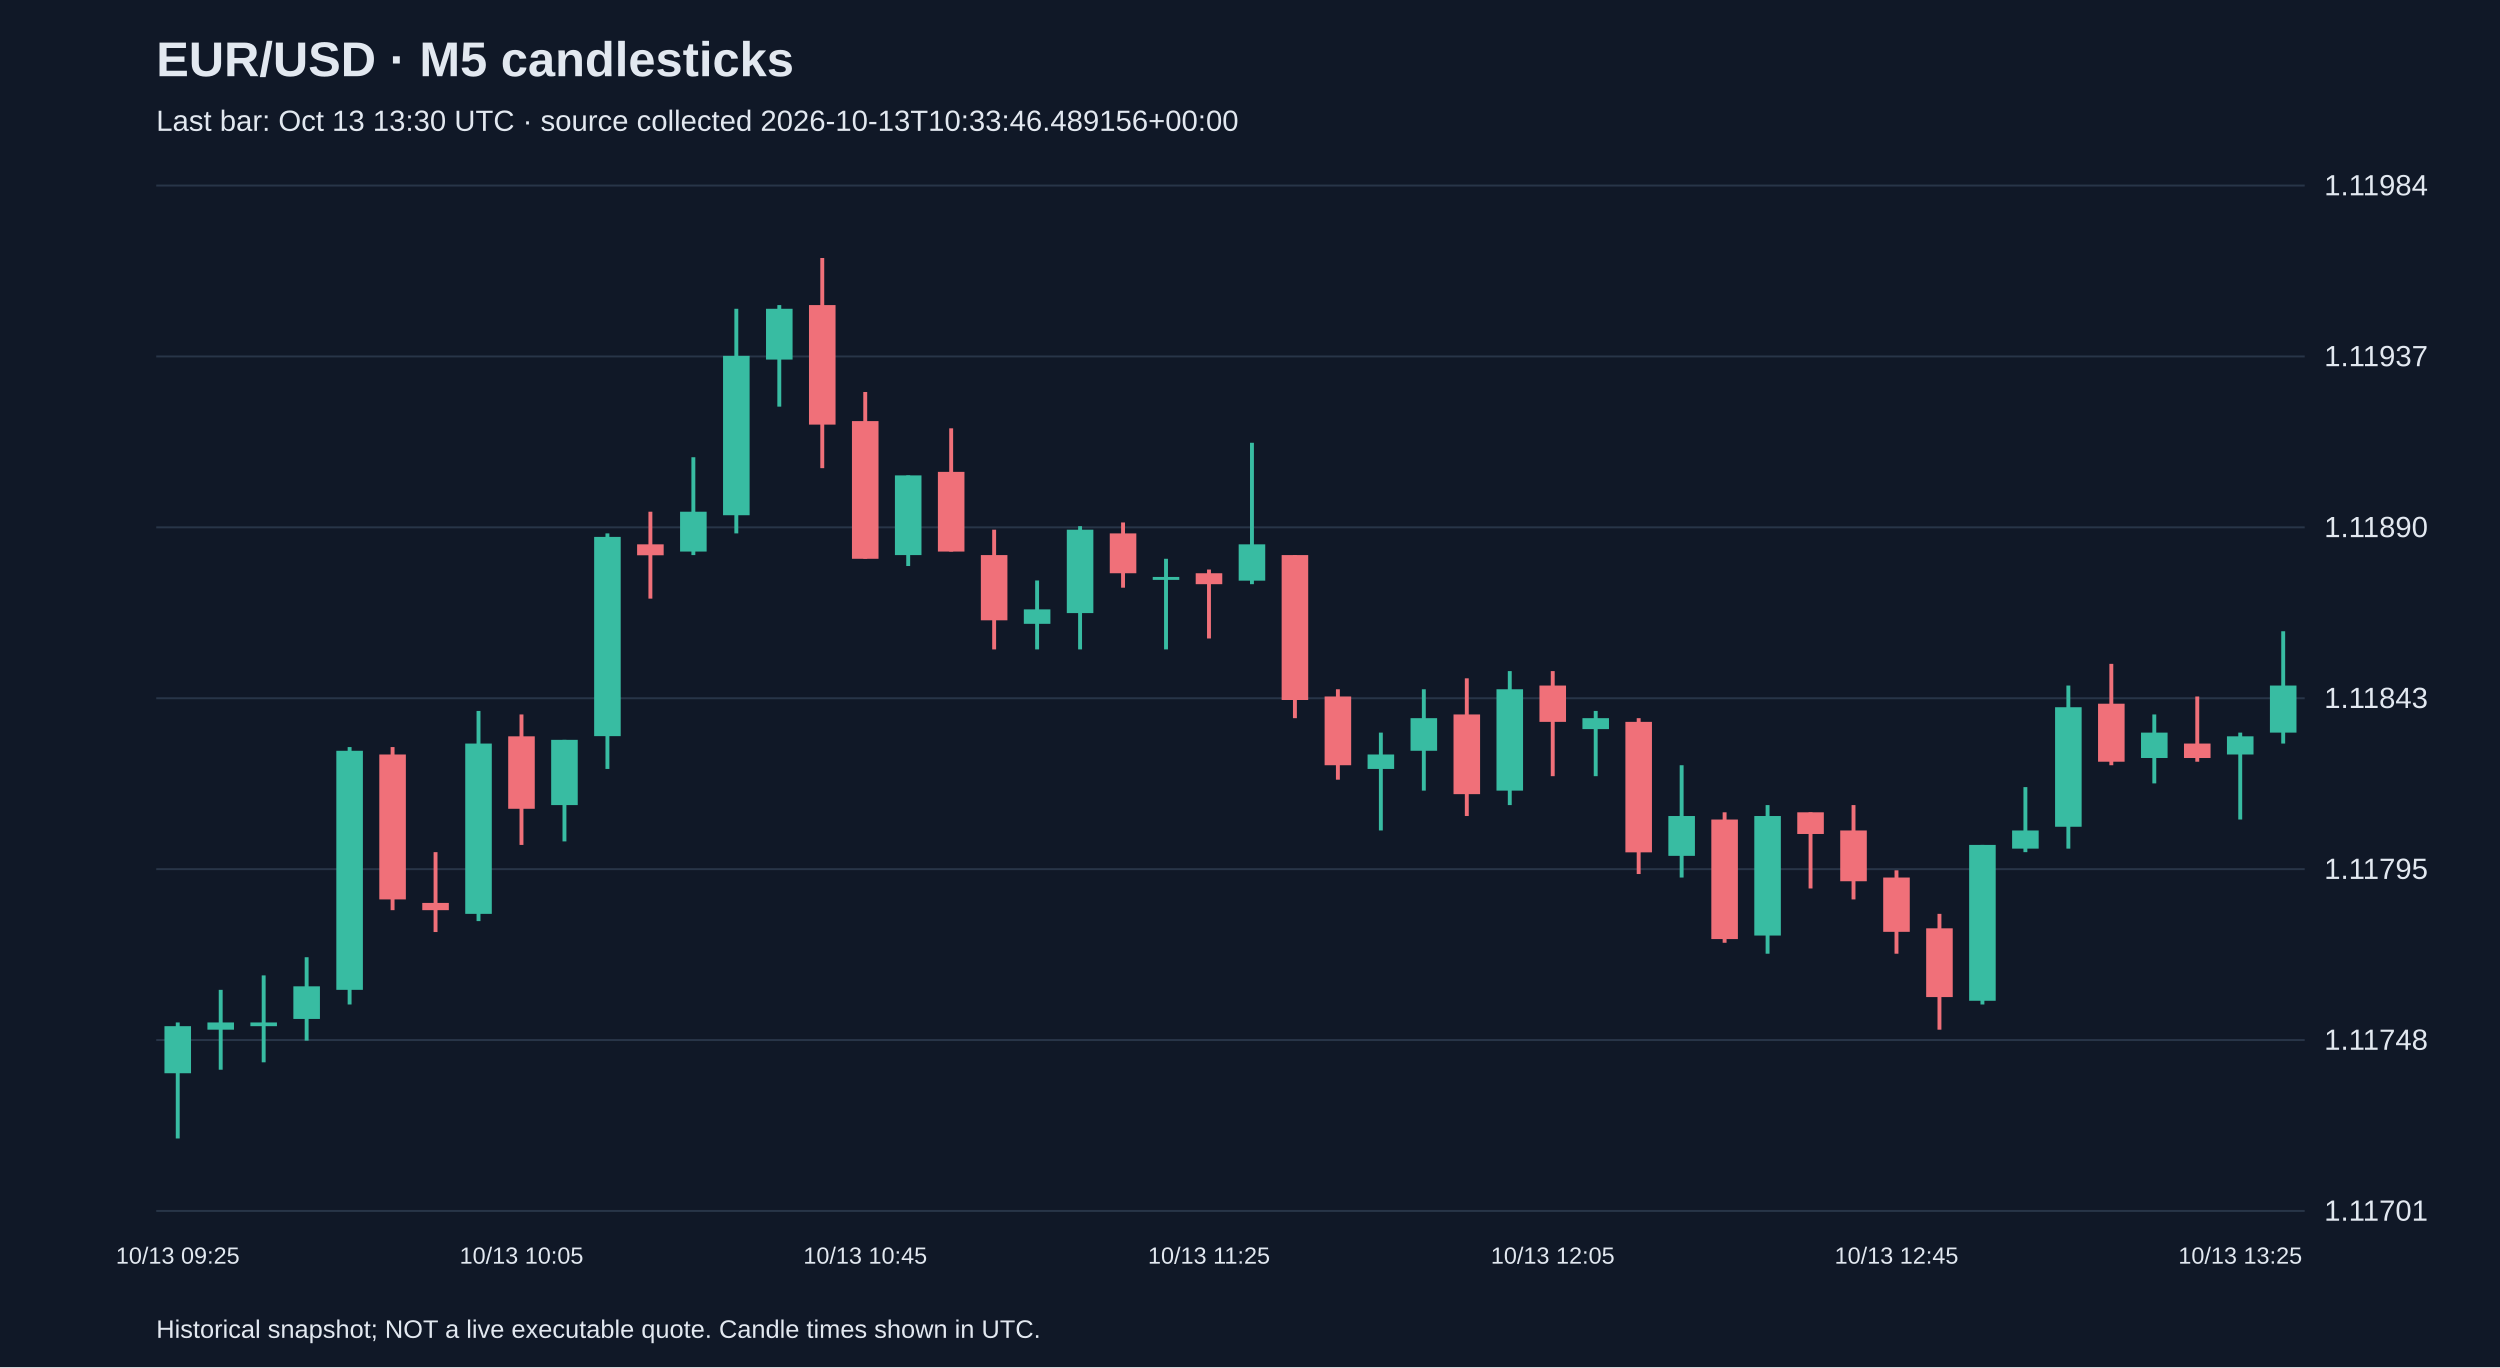
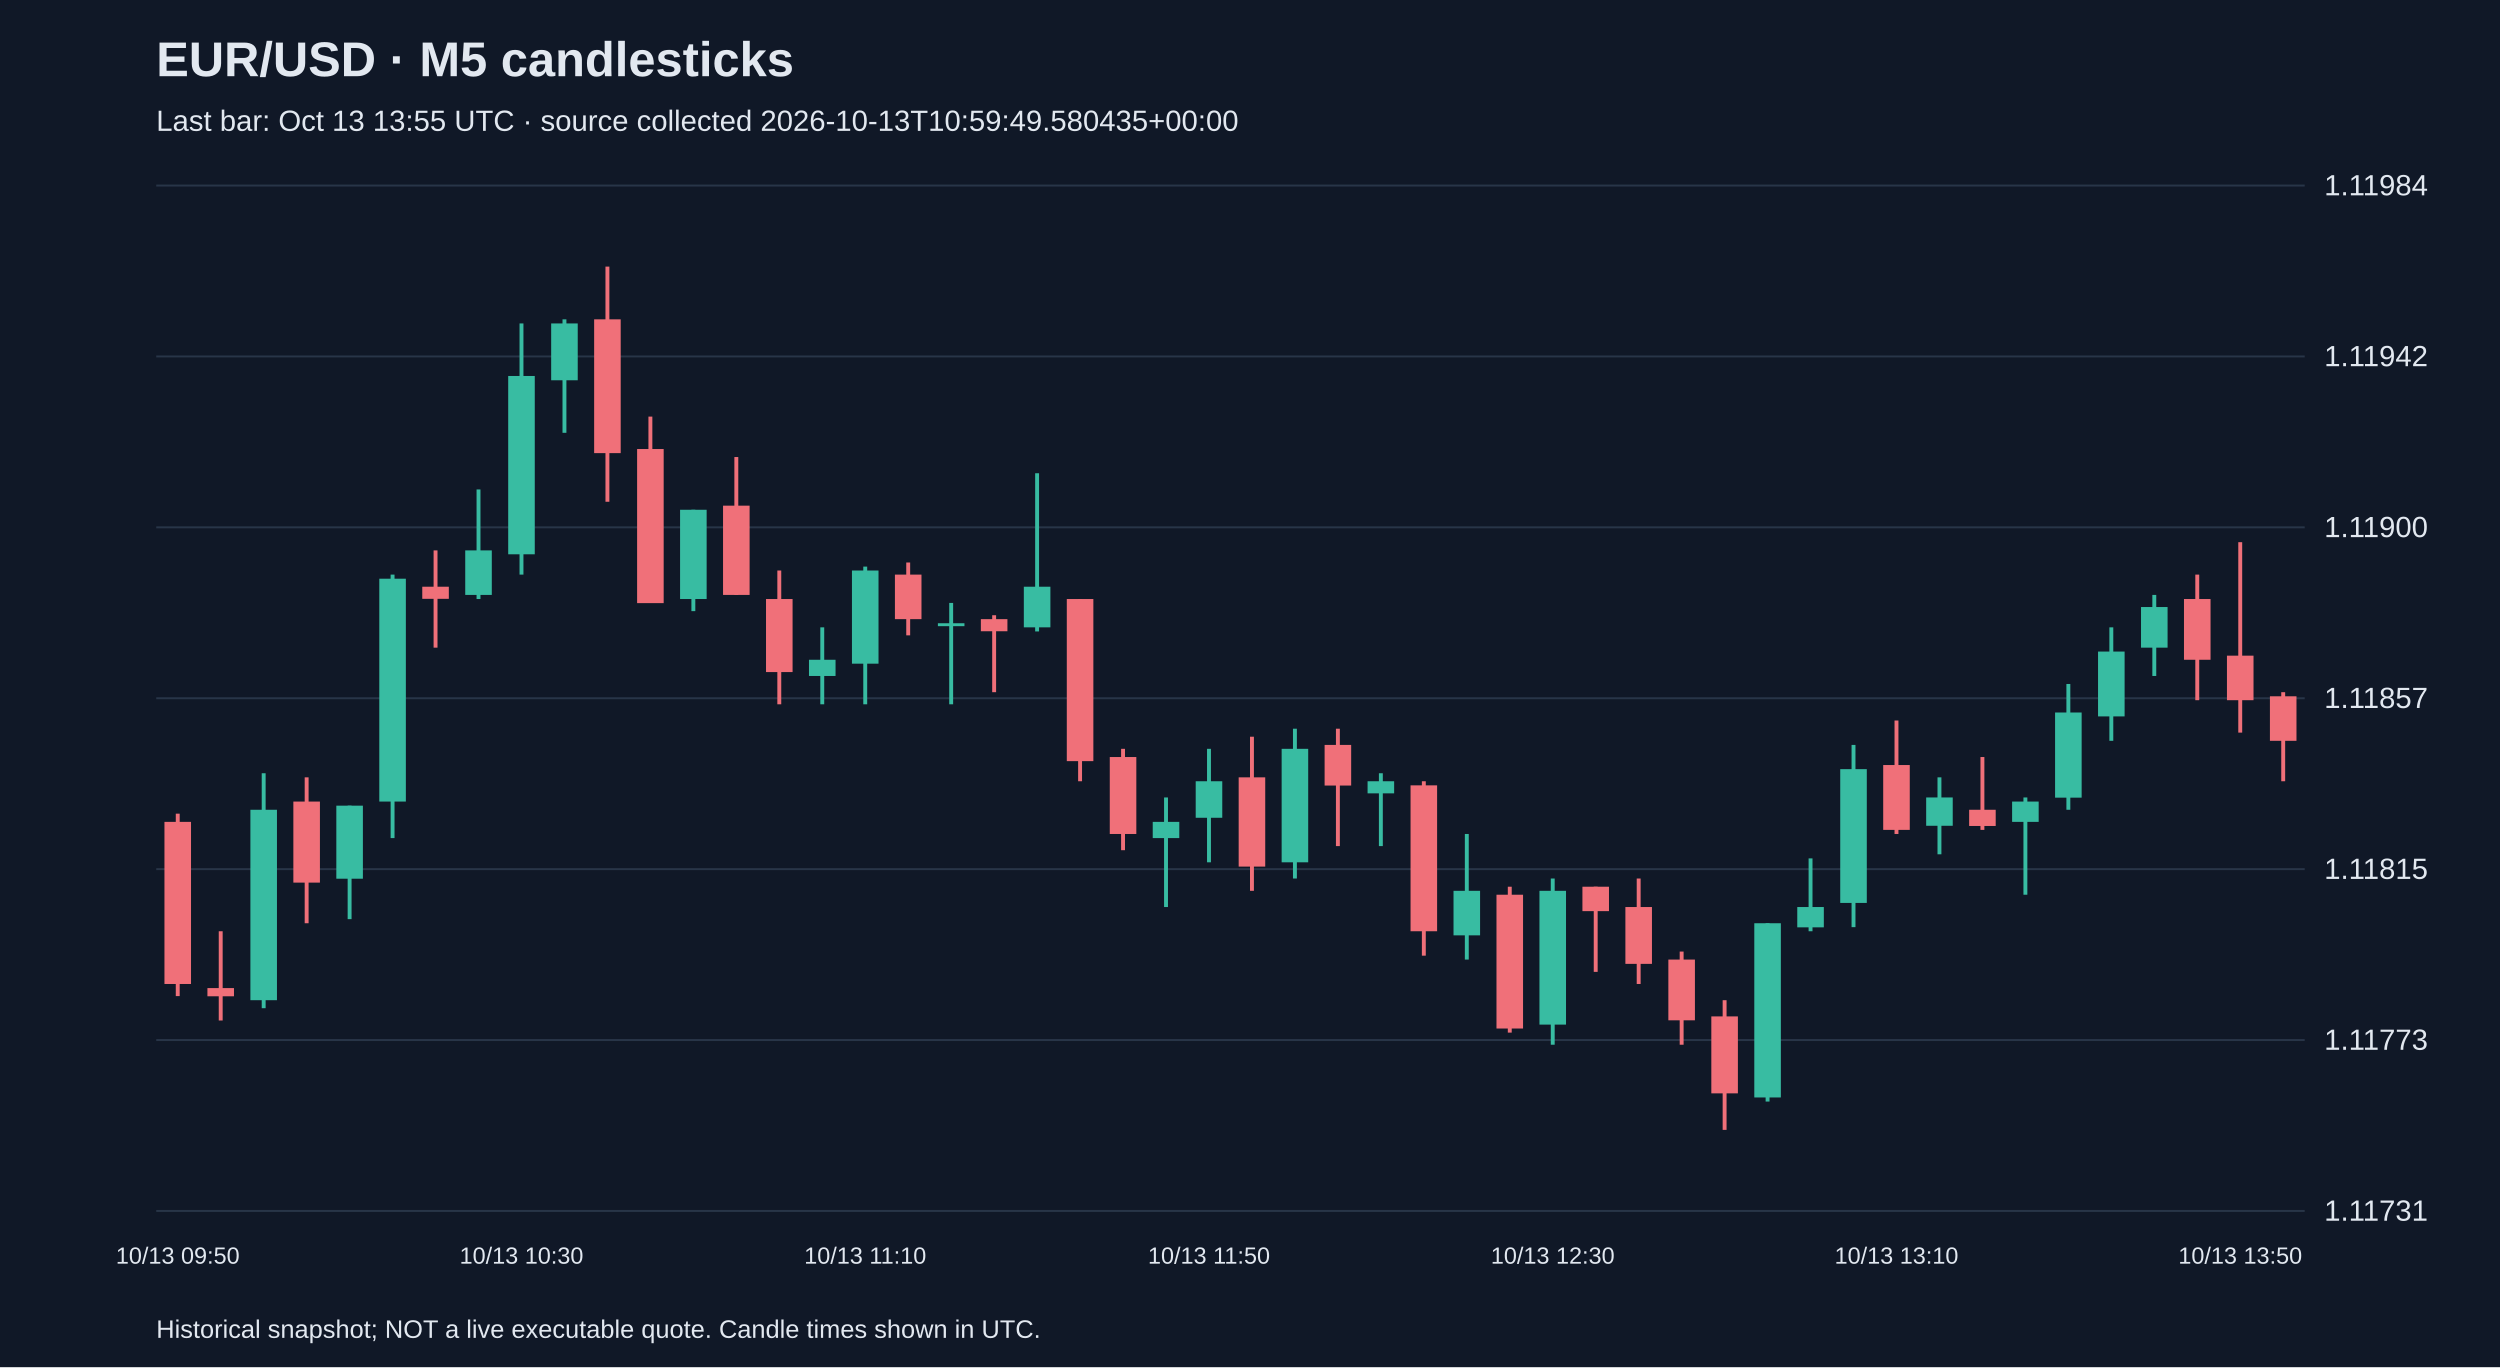
<svg xmlns="http://www.w3.org/2000/svg" viewBox="0 0 1280 700">
  <rect width="100%" height="100%" fill="#101827" />
  <style>text{font-family:Arial,sans-serif;fill:#e2e8f0}</style>
  <text x="80" y="39" font-size="25" font-weight="bold">EUR/USD · M5 candlesticks</text>
-   <text x="80" y="67" font-size="15" fill="#a6b1c5">Last bar: Oct 13 13:30 UTC · source collected 2026-10-13T10:33:46.489156+00:00</text>
+   <text x="80" y="67" font-size="15" fill="#a6b1c5">Last bar: Oct 13 13:55 UTC · source collected 2026-10-13T10:59:49.580435+00:00</text>
  <line x1="80" y1="620.0" x2="1180" y2="620.0" stroke="#283548" />
-   <text x="1190" y="625.0" font-size="15">1.11701</text>
+   <text x="1190" y="625.0" font-size="15">1.11731</text>
  <line x1="80" y1="532.5" x2="1180" y2="532.5" stroke="#283548" />
-   <text x="1190" y="537.5" font-size="15">1.11748</text>
+   <text x="1190" y="537.5" font-size="15">1.11773</text>
  <line x1="80" y1="445.0" x2="1180" y2="445.0" stroke="#283548" />
-   <text x="1190" y="450.0" font-size="15">1.11795</text>
+   <text x="1190" y="450.0" font-size="15">1.11815</text>
  <line x1="80" y1="357.5" x2="1180" y2="357.5" stroke="#283548" />
-   <text x="1190" y="362.5" font-size="15">1.11843</text>
+   <text x="1190" y="362.5" font-size="15">1.11857</text>
  <line x1="80" y1="270.0" x2="1180" y2="270.0" stroke="#283548" />
-   <text x="1190" y="275.0" font-size="15">1.11890</text>
+   <text x="1190" y="275.0" font-size="15">1.11900</text>
  <line x1="80" y1="182.5" x2="1180" y2="182.5" stroke="#283548" />
-   <text x="1190" y="187.5" font-size="15">1.11937</text>
+   <text x="1190" y="187.5" font-size="15">1.11942</text>
  <line x1="80" y1="95.0" x2="1180" y2="95.0" stroke="#283548" />
  <text x="1190" y="100.0" font-size="15">1.11984</text>
-   <line x1="91.0" y1="523.5" x2="91.0" y2="582.9" stroke="#38bca2" stroke-width="2" />
-   <rect x="84.2" y="525.4" width="13.6" height="24.1" fill="#38bca2" />
-   <text x="91.0" y="647" text-anchor="middle" font-size="12">10/13 09:25</text>
-   <line x1="113.0" y1="506.8" x2="113.0" y2="547.7" stroke="#38bca2" stroke-width="2" />
-   <rect x="106.2" y="523.5" width="13.6" height="3.7" fill="#38bca2" />
-   <line x1="135.0" y1="499.4" x2="135.0" y2="543.9" stroke="#38bca2" stroke-width="2" />
-   <rect x="128.2" y="523.5" width="13.6" height="1.9" fill="#38bca2" />
-   <line x1="157.0" y1="490.1" x2="157.0" y2="532.8" stroke="#38bca2" stroke-width="2" />
-   <rect x="150.2" y="505.0" width="13.6" height="16.7" fill="#38bca2" />
-   <line x1="179.0" y1="382.5" x2="179.0" y2="514.3" stroke="#38bca2" stroke-width="2" />
-   <rect x="172.2" y="384.4" width="13.6" height="122.4" fill="#38bca2" />
-   <line x1="201.0" y1="382.5" x2="201.0" y2="466.0" stroke="#f07079" stroke-width="2" />
-   <rect x="194.2" y="386.3" width="13.6" height="74.2" fill="#f07079" />
-   <line x1="223.0" y1="436.3" x2="223.0" y2="477.2" stroke="#f07079" stroke-width="2" />
-   <rect x="216.2" y="462.3" width="13.6" height="3.7" fill="#f07079" />
-   <line x1="245.0" y1="364.0" x2="245.0" y2="471.6" stroke="#38bca2" stroke-width="2" />
-   <rect x="238.2" y="380.7" width="13.6" height="87.2" fill="#38bca2" />
-   <line x1="267.0" y1="365.8" x2="267.0" y2="432.6" stroke="#f07079" stroke-width="2" />
-   <rect x="260.2" y="377.0" width="13.6" height="37.1" fill="#f07079" />
-   <text x="267.0" y="647" text-anchor="middle" font-size="12">10/13 10:05</text>
-   <line x1="289.0" y1="378.8" x2="289.0" y2="430.8" stroke="#38bca2" stroke-width="2" />
-   <rect x="282.2" y="378.8" width="13.6" height="33.4" fill="#38bca2" />
-   <line x1="311.0" y1="273.1" x2="311.0" y2="393.7" stroke="#38bca2" stroke-width="2" />
-   <rect x="304.2" y="274.9" width="13.6" height="102.0" fill="#38bca2" />
-   <line x1="333.0" y1="262.0" x2="333.0" y2="306.5" stroke="#f07079" stroke-width="2" />
-   <rect x="326.2" y="278.7" width="13.6" height="5.6" fill="#f07079" />
-   <line x1="355.0" y1="234.1" x2="355.0" y2="284.2" stroke="#38bca2" stroke-width="2" />
-   <rect x="348.2" y="262.0" width="13.6" height="20.4" fill="#38bca2" />
-   <line x1="377.0" y1="158.1" x2="377.0" y2="273.1" stroke="#38bca2" stroke-width="2" />
-   <rect x="370.2" y="182.2" width="13.6" height="81.6" fill="#38bca2" />
-   <line x1="399.0" y1="156.2" x2="399.0" y2="208.2" stroke="#38bca2" stroke-width="2" />
-   <rect x="392.2" y="158.1" width="13.6" height="26.0" fill="#38bca2" />
-   <line x1="421.0" y1="132.1" x2="421.0" y2="239.7" stroke="#f07079" stroke-width="2" />
-   <rect x="414.2" y="156.2" width="13.6" height="61.2" fill="#f07079" />
-   <line x1="443.0" y1="200.7" x2="443.0" y2="286.1" stroke="#f07079" stroke-width="2" />
-   <rect x="436.2" y="215.6" width="13.6" height="70.5" fill="#f07079" />
-   <text x="443.0" y="647" text-anchor="middle" font-size="12">10/13 10:45</text>
-   <line x1="465.0" y1="243.4" x2="465.0" y2="289.8" stroke="#38bca2" stroke-width="2" />
-   <rect x="458.2" y="243.4" width="13.6" height="40.8" fill="#38bca2" />
-   <line x1="487.0" y1="219.3" x2="487.0" y2="282.4" stroke="#f07079" stroke-width="2" />
-   <rect x="480.2" y="241.6" width="13.6" height="40.8" fill="#f07079" />
-   <line x1="509.0" y1="271.2" x2="509.0" y2="332.5" stroke="#f07079" stroke-width="2" />
-   <rect x="502.2" y="284.2" width="13.6" height="33.4" fill="#f07079" />
-   <line x1="531.0" y1="297.2" x2="531.0" y2="332.5" stroke="#38bca2" stroke-width="2" />
-   <rect x="524.2" y="312.0" width="13.6" height="7.4" fill="#38bca2" />
-   <line x1="553.0" y1="269.4" x2="553.0" y2="332.5" stroke="#38bca2" stroke-width="2" />
-   <rect x="546.2" y="271.2" width="13.6" height="42.7" fill="#38bca2" />
-   <line x1="575.0" y1="267.5" x2="575.0" y2="300.9" stroke="#f07079" stroke-width="2" />
-   <rect x="568.2" y="273.1" width="13.6" height="20.4" fill="#f07079" />
-   <line x1="597.0" y1="286.1" x2="597.0" y2="332.5" stroke="#38bca2" stroke-width="2" />
-   <rect x="590.2" y="295.4" width="13.6" height="1.5" fill="#38bca2" />
-   <line x1="619.0" y1="291.6" x2="619.0" y2="326.9" stroke="#f07079" stroke-width="2" />
-   <rect x="612.2" y="293.5" width="13.6" height="5.6" fill="#f07079" />
-   <text x="619.0" y="647" text-anchor="middle" font-size="12">10/13 11:25</text>
-   <line x1="641.0" y1="226.7" x2="641.0" y2="299.1" stroke="#38bca2" stroke-width="2" />
-   <rect x="634.2" y="278.7" width="13.6" height="18.6" fill="#38bca2" />
-   <line x1="663.0" y1="284.2" x2="663.0" y2="367.7" stroke="#f07079" stroke-width="2" />
-   <rect x="656.2" y="284.2" width="13.6" height="74.2" fill="#f07079" />
-   <line x1="685.0" y1="352.9" x2="685.0" y2="399.2" stroke="#f07079" stroke-width="2" />
-   <rect x="678.2" y="356.6" width="13.6" height="35.2" fill="#f07079" />
-   <line x1="707.0" y1="375.1" x2="707.0" y2="425.2" stroke="#38bca2" stroke-width="2" />
-   <rect x="700.2" y="386.3" width="13.6" height="7.4" fill="#38bca2" />
-   <line x1="729.0" y1="352.9" x2="729.0" y2="404.8" stroke="#38bca2" stroke-width="2" />
-   <rect x="722.2" y="367.7" width="13.6" height="16.7" fill="#38bca2" />
-   <line x1="751.0" y1="347.3" x2="751.0" y2="417.8" stroke="#f07079" stroke-width="2" />
-   <rect x="744.2" y="365.8" width="13.6" height="40.8" fill="#f07079" />
-   <line x1="773.0" y1="343.6" x2="773.0" y2="412.2" stroke="#38bca2" stroke-width="2" />
-   <rect x="766.2" y="352.9" width="13.6" height="51.9" fill="#38bca2" />
-   <line x1="795.0" y1="343.6" x2="795.0" y2="397.4" stroke="#f07079" stroke-width="2" />
-   <rect x="788.2" y="351.0" width="13.6" height="18.6" fill="#f07079" />
-   <text x="795.0" y="647" text-anchor="middle" font-size="12">10/13 12:05</text>
-   <line x1="817.0" y1="364.0" x2="817.0" y2="397.4" stroke="#38bca2" stroke-width="2" />
-   <rect x="810.2" y="367.7" width="13.6" height="5.6" fill="#38bca2" />
-   <line x1="839.0" y1="367.7" x2="839.0" y2="447.5" stroke="#f07079" stroke-width="2" />
-   <rect x="832.2" y="369.6" width="13.6" height="66.8" fill="#f07079" />
-   <line x1="861.0" y1="391.8" x2="861.0" y2="449.3" stroke="#38bca2" stroke-width="2" />
-   <rect x="854.2" y="417.8" width="13.6" height="20.4" fill="#38bca2" />
-   <line x1="883.0" y1="415.9" x2="883.0" y2="482.7" stroke="#f07079" stroke-width="2" />
-   <rect x="876.2" y="419.6" width="13.6" height="61.2" fill="#f07079" />
-   <line x1="905.0" y1="412.2" x2="905.0" y2="488.3" stroke="#38bca2" stroke-width="2" />
-   <rect x="898.2" y="417.8" width="13.6" height="61.2" fill="#38bca2" />
-   <line x1="927.0" y1="415.9" x2="927.0" y2="454.9" stroke="#f07079" stroke-width="2" />
-   <rect x="920.2" y="415.9" width="13.6" height="11.1" fill="#f07079" />
-   <line x1="949.0" y1="412.2" x2="949.0" y2="460.5" stroke="#f07079" stroke-width="2" />
-   <rect x="942.2" y="425.2" width="13.6" height="26.0" fill="#f07079" />
-   <line x1="971.0" y1="445.6" x2="971.0" y2="488.3" stroke="#f07079" stroke-width="2" />
-   <rect x="964.2" y="449.3" width="13.6" height="27.8" fill="#f07079" />
-   <text x="971.0" y="647" text-anchor="middle" font-size="12">10/13 12:45</text>
-   <line x1="993.0" y1="467.9" x2="993.0" y2="527.2" stroke="#f07079" stroke-width="2" />
-   <rect x="986.2" y="475.3" width="13.6" height="35.2" fill="#f07079" />
-   <line x1="1015.0" y1="432.6" x2="1015.0" y2="514.3" stroke="#38bca2" stroke-width="2" />
-   <rect x="1008.2" y="432.6" width="13.6" height="79.8" fill="#38bca2" />
-   <line x1="1037.0" y1="403.0" x2="1037.0" y2="436.3" stroke="#38bca2" stroke-width="2" />
-   <rect x="1030.2" y="425.2" width="13.6" height="9.3" fill="#38bca2" />
-   <line x1="1059.0" y1="351.0" x2="1059.0" y2="434.5" stroke="#38bca2" stroke-width="2" />
-   <rect x="1052.2" y="362.1" width="13.6" height="61.2" fill="#38bca2" />
-   <line x1="1081.0" y1="339.9" x2="1081.0" y2="391.8" stroke="#f07079" stroke-width="2" />
-   <rect x="1074.2" y="360.3" width="13.6" height="29.7" fill="#f07079" />
-   <line x1="1103.0" y1="365.8" x2="1103.0" y2="401.1" stroke="#38bca2" stroke-width="2" />
-   <rect x="1096.2" y="375.1" width="13.6" height="13.0" fill="#38bca2" />
-   <line x1="1125.0" y1="356.6" x2="1125.0" y2="390.0" stroke="#f07079" stroke-width="2" />
-   <rect x="1118.2" y="380.7" width="13.6" height="7.4" fill="#f07079" />
-   <line x1="1147.0" y1="375.1" x2="1147.0" y2="419.6" stroke="#38bca2" stroke-width="2" />
-   <rect x="1140.2" y="377.0" width="13.6" height="9.3" fill="#38bca2" />
-   <text x="1147.0" y="647" text-anchor="middle" font-size="12">10/13 13:25</text>
-   <line x1="1169.0" y1="323.2" x2="1169.0" y2="380.7" stroke="#38bca2" stroke-width="2" />
-   <rect x="1162.2" y="351.0" width="13.6" height="24.1" fill="#38bca2" />
+   <line x1="91.0" y1="416.6" x2="91.0" y2="510.0" stroke="#f07079" stroke-width="2" />
+   <rect x="84.2" y="420.8" width="13.6" height="83.0" fill="#f07079" />
+   <text x="91.0" y="647" text-anchor="middle" font-size="12">10/13 09:50</text>
+   <line x1="113.0" y1="476.8" x2="113.0" y2="522.5" stroke="#f07079" stroke-width="2" />
+   <rect x="106.2" y="505.9" width="13.6" height="4.2" fill="#f07079" />
+   <line x1="135.0" y1="395.9" x2="135.0" y2="516.2" stroke="#38bca2" stroke-width="2" />
+   <rect x="128.2" y="414.6" width="13.6" height="97.5" fill="#38bca2" />
+   <line x1="157.0" y1="398.0" x2="157.0" y2="472.7" stroke="#f07079" stroke-width="2" />
+   <rect x="150.2" y="410.4" width="13.6" height="41.5" fill="#f07079" />
+   <line x1="179.0" y1="412.5" x2="179.0" y2="470.6" stroke="#38bca2" stroke-width="2" />
+   <rect x="172.2" y="412.5" width="13.6" height="37.4" fill="#38bca2" />
+   <line x1="201.0" y1="294.2" x2="201.0" y2="429.1" stroke="#38bca2" stroke-width="2" />
+   <rect x="194.2" y="296.3" width="13.6" height="114.1" fill="#38bca2" />
+   <line x1="223.0" y1="281.8" x2="223.0" y2="331.6" stroke="#f07079" stroke-width="2" />
+   <rect x="216.2" y="300.4" width="13.6" height="6.2" fill="#f07079" />
+   <line x1="245.0" y1="250.6" x2="245.0" y2="306.7" stroke="#38bca2" stroke-width="2" />
+   <rect x="238.2" y="281.8" width="13.6" height="22.8" fill="#38bca2" />
+   <line x1="267.0" y1="165.6" x2="267.0" y2="294.2" stroke="#38bca2" stroke-width="2" />
+   <rect x="260.2" y="192.5" width="13.6" height="91.3" fill="#38bca2" />
+   <text x="267.0" y="647" text-anchor="middle" font-size="12">10/13 10:30</text>
+   <line x1="289.0" y1="163.5" x2="289.0" y2="221.6" stroke="#38bca2" stroke-width="2" />
+   <rect x="282.2" y="165.6" width="13.6" height="29.1" fill="#38bca2" />
+   <line x1="311.0" y1="136.5" x2="311.0" y2="256.9" stroke="#f07079" stroke-width="2" />
+   <rect x="304.2" y="163.5" width="13.6" height="68.5" fill="#f07079" />
+   <line x1="333.0" y1="213.3" x2="333.0" y2="308.7" stroke="#f07079" stroke-width="2" />
+   <rect x="326.2" y="229.9" width="13.6" height="78.9" fill="#f07079" />
+   <line x1="355.0" y1="261.0" x2="355.0" y2="312.9" stroke="#38bca2" stroke-width="2" />
+   <rect x="348.2" y="261.0" width="13.6" height="45.7" fill="#38bca2" />
+   <line x1="377.0" y1="234.0" x2="377.0" y2="304.6" stroke="#f07079" stroke-width="2" />
+   <rect x="370.2" y="258.9" width="13.6" height="45.7" fill="#f07079" />
+   <line x1="399.0" y1="292.1" x2="399.0" y2="360.6" stroke="#f07079" stroke-width="2" />
+   <rect x="392.2" y="306.7" width="13.6" height="37.4" fill="#f07079" />
+   <line x1="421.0" y1="321.2" x2="421.0" y2="360.6" stroke="#38bca2" stroke-width="2" />
+   <rect x="414.2" y="337.8" width="13.6" height="8.3" fill="#38bca2" />
+   <line x1="443.0" y1="290.1" x2="443.0" y2="360.6" stroke="#38bca2" stroke-width="2" />
+   <rect x="436.2" y="292.1" width="13.6" height="47.7" fill="#38bca2" />
+   <text x="443.0" y="647" text-anchor="middle" font-size="12">10/13 11:10</text>
+   <line x1="465.0" y1="288.0" x2="465.0" y2="325.3" stroke="#f07079" stroke-width="2" />
+   <rect x="458.2" y="294.2" width="13.6" height="22.8" fill="#f07079" />
+   <line x1="487.0" y1="308.7" x2="487.0" y2="360.6" stroke="#38bca2" stroke-width="2" />
+   <rect x="480.2" y="319.1" width="13.6" height="1.5" fill="#38bca2" />
+   <line x1="509.0" y1="315.0" x2="509.0" y2="354.4" stroke="#f07079" stroke-width="2" />
+   <rect x="502.2" y="317.0" width="13.6" height="6.2" fill="#f07079" />
+   <line x1="531.0" y1="242.3" x2="531.0" y2="323.3" stroke="#38bca2" stroke-width="2" />
+   <rect x="524.2" y="300.4" width="13.6" height="20.8" fill="#38bca2" />
+   <line x1="553.0" y1="306.7" x2="553.0" y2="400.0" stroke="#f07079" stroke-width="2" />
+   <rect x="546.2" y="306.7" width="13.6" height="83.0" fill="#f07079" />
+   <line x1="575.0" y1="383.4" x2="575.0" y2="435.3" stroke="#f07079" stroke-width="2" />
+   <rect x="568.2" y="387.6" width="13.6" height="39.4" fill="#f07079" />
+   <line x1="597.0" y1="408.3" x2="597.0" y2="464.4" stroke="#38bca2" stroke-width="2" />
+   <rect x="590.2" y="420.8" width="13.6" height="8.3" fill="#38bca2" />
+   <line x1="619.0" y1="383.4" x2="619.0" y2="441.5" stroke="#38bca2" stroke-width="2" />
+   <rect x="612.2" y="400.0" width="13.6" height="18.7" fill="#38bca2" />
+   <text x="619.0" y="647" text-anchor="middle" font-size="12">10/13 11:50</text>
+   <line x1="641.0" y1="377.2" x2="641.0" y2="456.1" stroke="#f07079" stroke-width="2" />
+   <rect x="634.2" y="398.0" width="13.6" height="45.7" fill="#f07079" />
+   <line x1="663.0" y1="373.1" x2="663.0" y2="449.8" stroke="#38bca2" stroke-width="2" />
+   <rect x="656.2" y="383.4" width="13.6" height="58.1" fill="#38bca2" />
+   <line x1="685.0" y1="373.1" x2="685.0" y2="433.2" stroke="#f07079" stroke-width="2" />
+   <rect x="678.2" y="381.4" width="13.6" height="20.8" fill="#f07079" />
+   <line x1="707.0" y1="395.9" x2="707.0" y2="433.2" stroke="#38bca2" stroke-width="2" />
+   <rect x="700.2" y="400.0" width="13.6" height="6.2" fill="#38bca2" />
+   <line x1="729.0" y1="400.0" x2="729.0" y2="489.3" stroke="#f07079" stroke-width="2" />
+   <rect x="722.2" y="402.1" width="13.6" height="74.7" fill="#f07079" />
+   <line x1="751.0" y1="427.0" x2="751.0" y2="491.3" stroke="#38bca2" stroke-width="2" />
+   <rect x="744.2" y="456.1" width="13.6" height="22.8" fill="#38bca2" />
+   <line x1="773.0" y1="454.0" x2="773.0" y2="528.7" stroke="#f07079" stroke-width="2" />
+   <rect x="766.2" y="458.1" width="13.6" height="68.5" fill="#f07079" />
+   <line x1="795.0" y1="449.8" x2="795.0" y2="534.9" stroke="#38bca2" stroke-width="2" />
+   <rect x="788.2" y="456.1" width="13.6" height="68.5" fill="#38bca2" />
+   <text x="795.0" y="647" text-anchor="middle" font-size="12">10/13 12:30</text>
+   <line x1="817.0" y1="454.0" x2="817.0" y2="497.6" stroke="#f07079" stroke-width="2" />
+   <rect x="810.2" y="454.0" width="13.6" height="12.5" fill="#f07079" />
+   <line x1="839.0" y1="449.8" x2="839.0" y2="503.8" stroke="#f07079" stroke-width="2" />
+   <rect x="832.2" y="464.4" width="13.6" height="29.1" fill="#f07079" />
+   <line x1="861.0" y1="487.2" x2="861.0" y2="534.9" stroke="#f07079" stroke-width="2" />
+   <rect x="854.2" y="491.3" width="13.6" height="31.1" fill="#f07079" />
+   <line x1="883.0" y1="512.1" x2="883.0" y2="578.5" stroke="#f07079" stroke-width="2" />
+   <rect x="876.2" y="520.4" width="13.6" height="39.4" fill="#f07079" />
+   <line x1="905.0" y1="472.7" x2="905.0" y2="564.0" stroke="#38bca2" stroke-width="2" />
+   <rect x="898.2" y="472.7" width="13.6" height="89.2" fill="#38bca2" />
+   <line x1="927.0" y1="439.5" x2="927.0" y2="476.8" stroke="#38bca2" stroke-width="2" />
+   <rect x="920.2" y="464.4" width="13.6" height="10.4" fill="#38bca2" />
+   <line x1="949.0" y1="381.4" x2="949.0" y2="474.7" stroke="#38bca2" stroke-width="2" />
+   <rect x="942.2" y="393.8" width="13.6" height="68.5" fill="#38bca2" />
+   <line x1="971.0" y1="368.9" x2="971.0" y2="427.0" stroke="#f07079" stroke-width="2" />
+   <rect x="964.2" y="391.7" width="13.6" height="33.2" fill="#f07079" />
+   <text x="971.0" y="647" text-anchor="middle" font-size="12">10/13 13:10</text>
+   <line x1="993.0" y1="398.0" x2="993.0" y2="437.4" stroke="#38bca2" stroke-width="2" />
+   <rect x="986.2" y="408.3" width="13.6" height="14.5" fill="#38bca2" />
+   <line x1="1015.0" y1="387.6" x2="1015.0" y2="424.9" stroke="#f07079" stroke-width="2" />
+   <rect x="1008.2" y="414.6" width="13.6" height="8.3" fill="#f07079" />
+   <line x1="1037.0" y1="408.3" x2="1037.0" y2="458.1" stroke="#38bca2" stroke-width="2" />
+   <rect x="1030.2" y="410.4" width="13.6" height="10.4" fill="#38bca2" />
+   <line x1="1059.0" y1="350.2" x2="1059.0" y2="414.6" stroke="#38bca2" stroke-width="2" />
+   <rect x="1052.2" y="364.8" width="13.6" height="43.6" fill="#38bca2" />
+   <line x1="1081.0" y1="321.2" x2="1081.0" y2="379.3" stroke="#38bca2" stroke-width="2" />
+   <rect x="1074.2" y="333.6" width="13.6" height="33.2" fill="#38bca2" />
+   <line x1="1103.0" y1="304.6" x2="1103.0" y2="346.1" stroke="#38bca2" stroke-width="2" />
+   <rect x="1096.2" y="310.8" width="13.6" height="20.8" fill="#38bca2" />
+   <line x1="1125.0" y1="294.2" x2="1125.0" y2="358.5" stroke="#f07079" stroke-width="2" />
+   <rect x="1118.2" y="306.7" width="13.6" height="31.1" fill="#f07079" />
+   <line x1="1147.0" y1="277.6" x2="1147.0" y2="375.1" stroke="#f07079" stroke-width="2" />
+   <rect x="1140.2" y="335.7" width="13.6" height="22.8" fill="#f07079" />
+   <text x="1147.0" y="647" text-anchor="middle" font-size="12">10/13 13:50</text>
+   <line x1="1169.0" y1="354.4" x2="1169.0" y2="400.0" stroke="#f07079" stroke-width="2" />
+   <rect x="1162.2" y="356.5" width="13.6" height="22.8" fill="#f07079" />
  <text x="80" y="685" font-size="13">Historical snapshot; NOT a live executable quote. Candle times shown in UTC.</text>
</svg>
